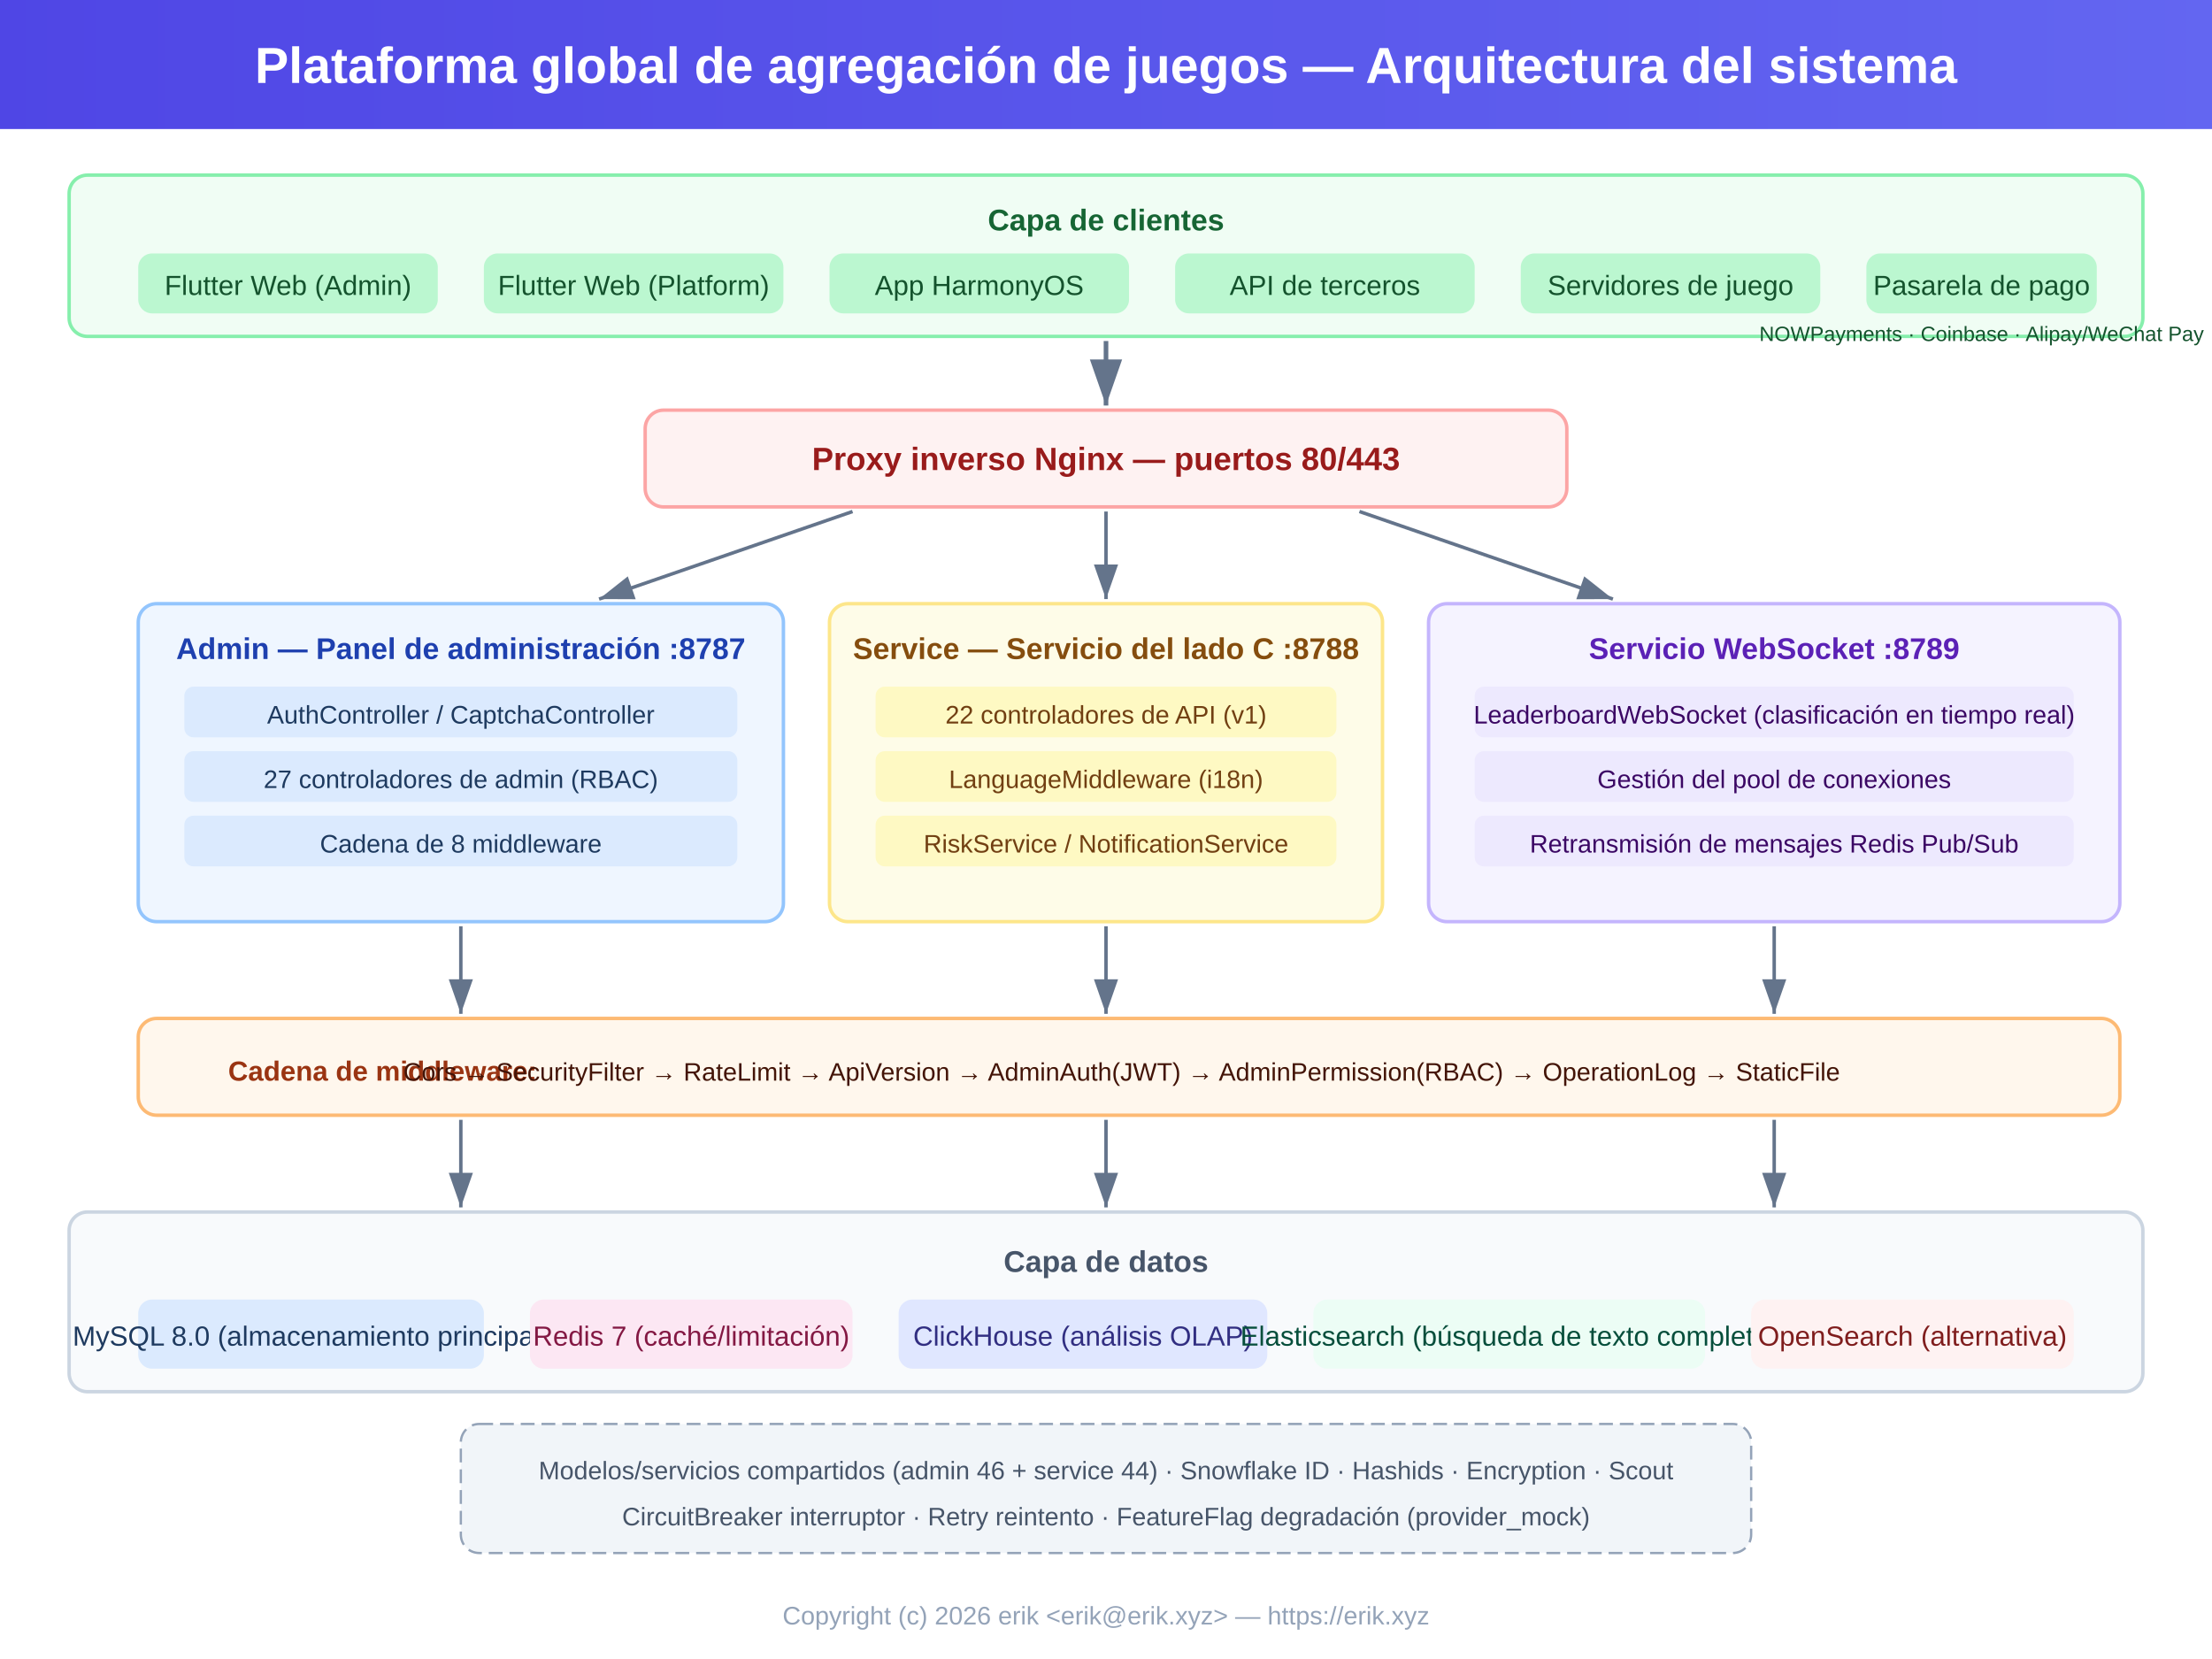
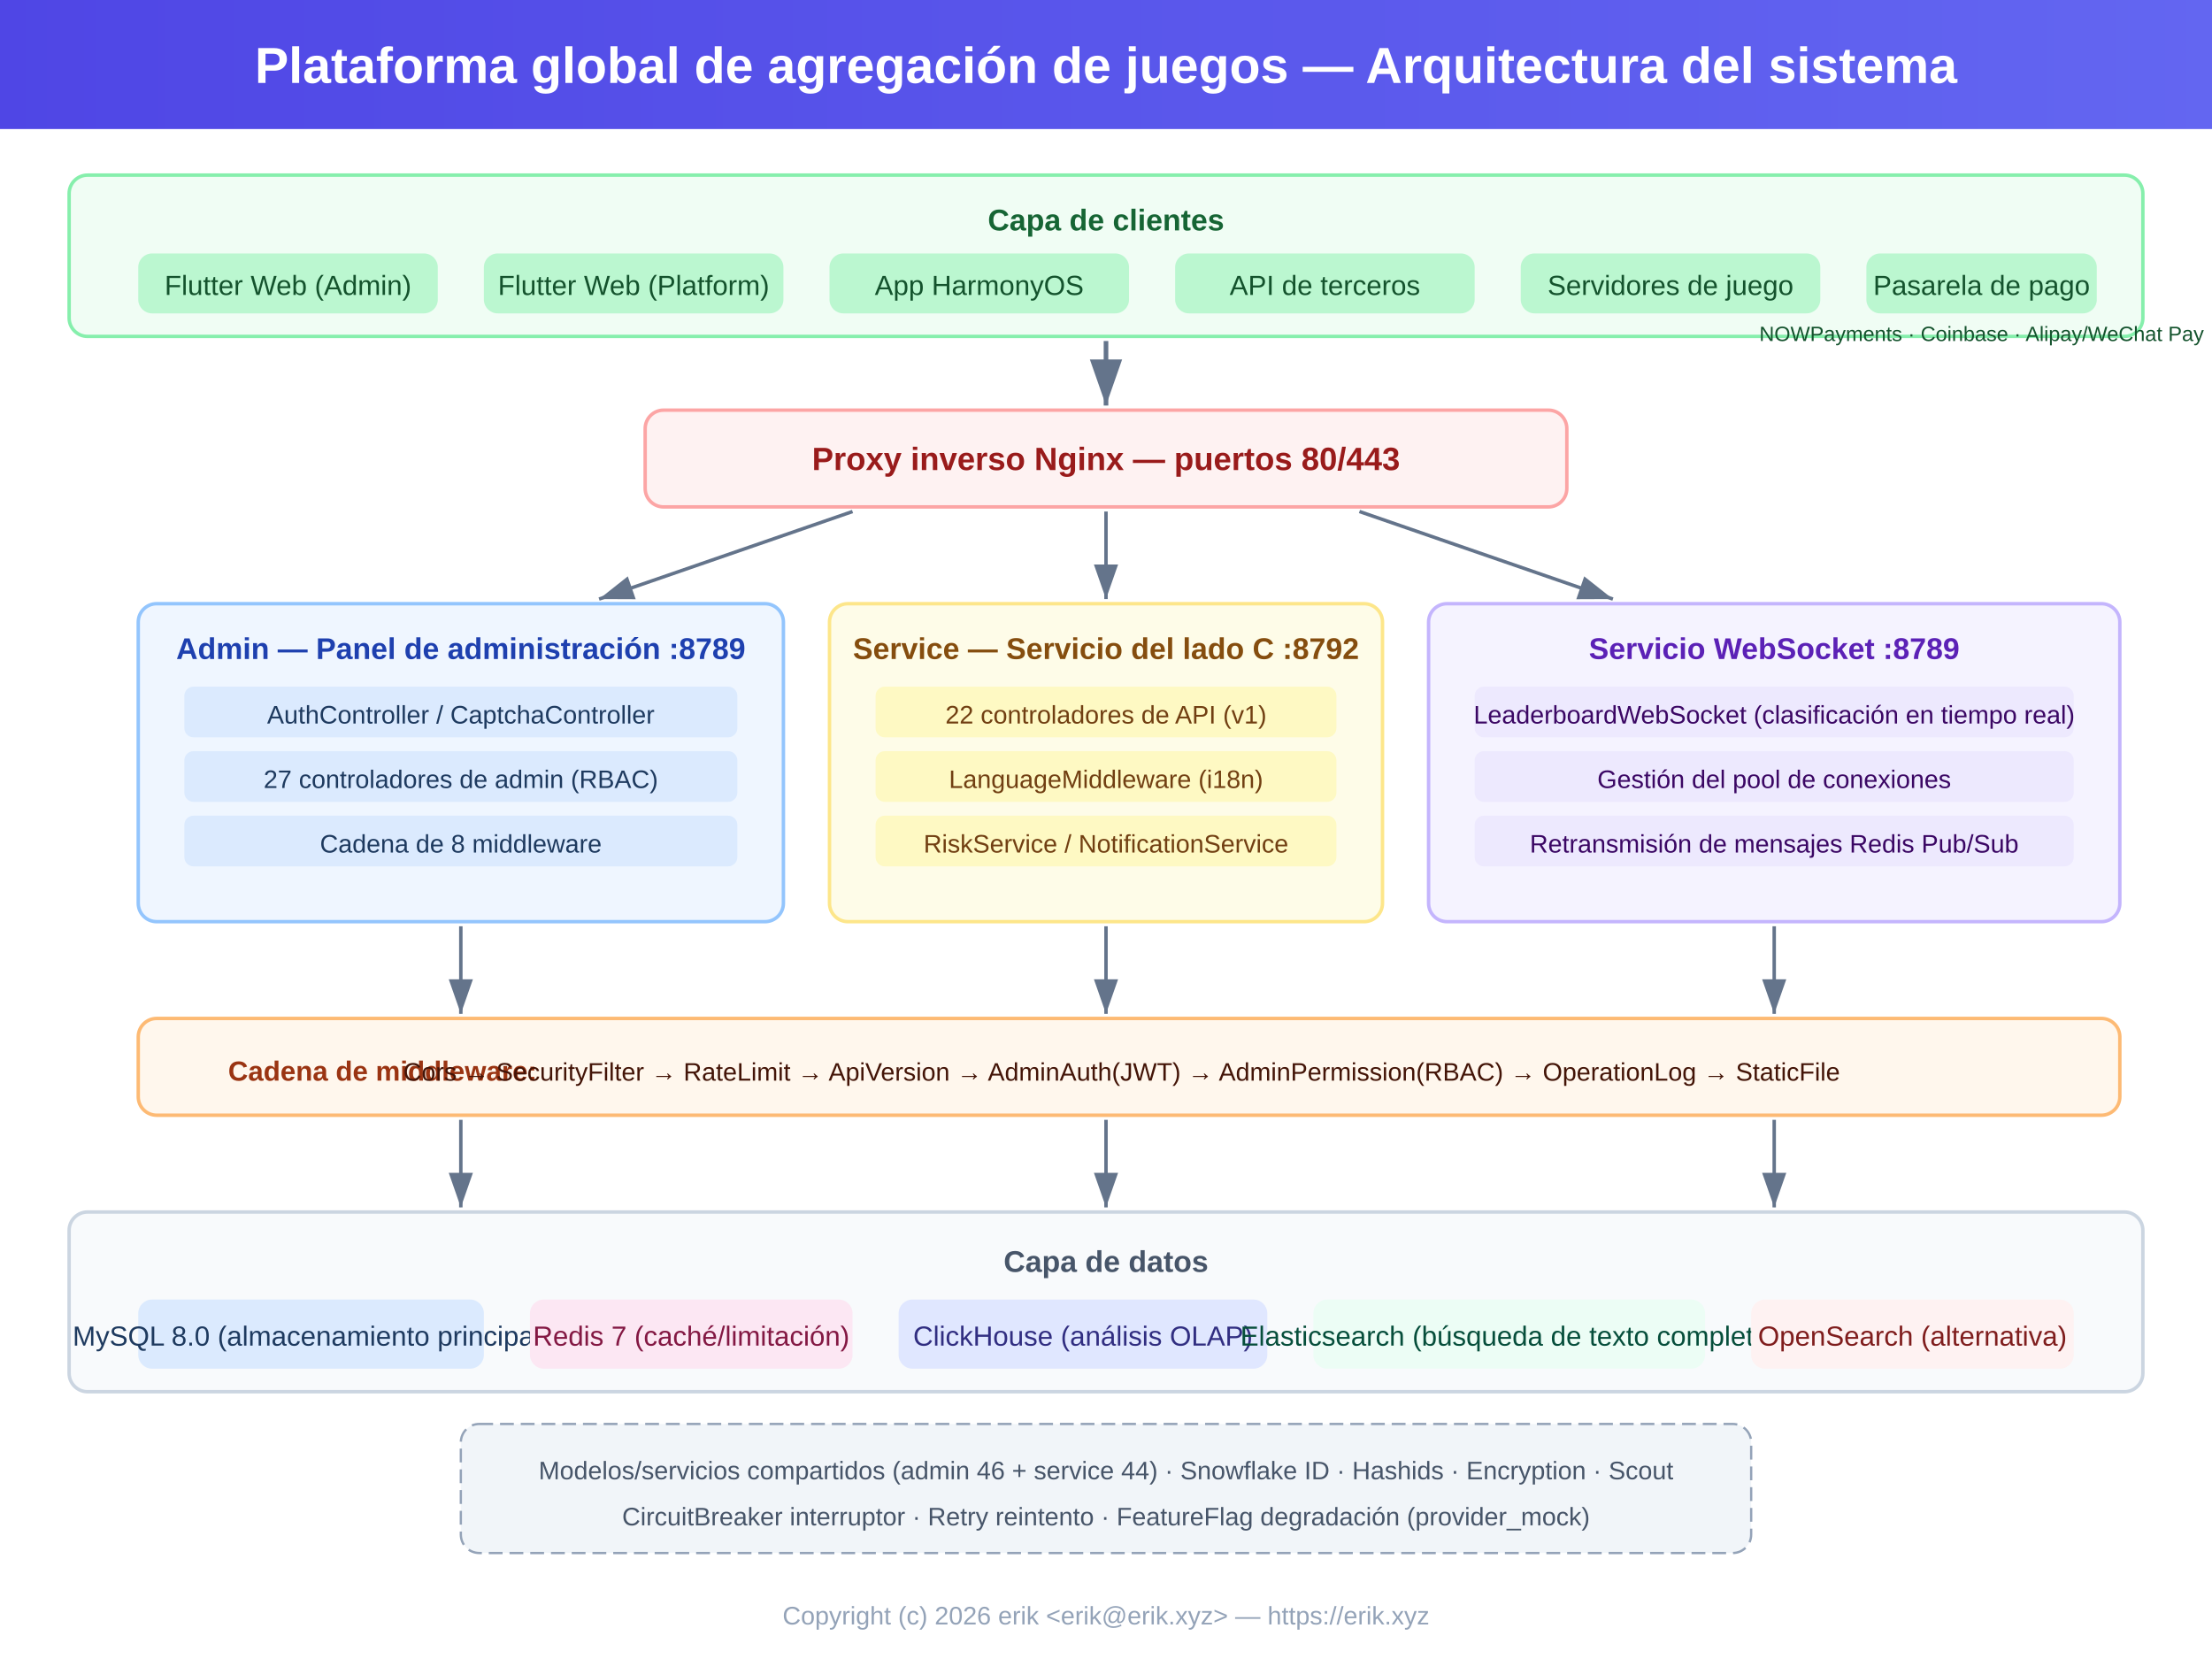
<svg xmlns="http://www.w3.org/2000/svg" viewBox="0 0 960 720" font-family="Arial, 'Noto Sans SC', 'Noto Sans', sans-serif">
  <defs>
    <marker id="arrow" markerWidth="10" markerHeight="7" refX="10" refY="3.5" orient="auto">
      <polygon points="0 0, 10 3.5, 0 7" fill="#64748b" />
    </marker>
    <linearGradient id="hdr" x1="0" y1="0" x2="1" y2="0">
      <stop offset="0%" stop-color="#4f46e5" />
      <stop offset="100%" stop-color="#6366f1" />
    </linearGradient>
  </defs>
  <rect width="960" height="720" fill="#ffffff" />
  <rect x="0" y="0" width="960" height="56" fill="url(#hdr)" />
  <text x="480" y="36" text-anchor="middle" fill="#fff" font-size="22" font-weight="bold">Plataforma global de agregación de juegos — Arquitectura del sistema</text>
  <rect x="30" y="76" width="900" height="70" rx="8" fill="#f0fdf4" stroke="#86efac" stroke-width="1.5" />
  <text x="480" y="100" text-anchor="middle" fill="#166534" font-size="13" font-weight="bold">Capa de clientes</text>
  <rect x="60" y="110" width="130" height="26" rx="6" fill="#bbf7d0" />
  <text x="125" y="128" text-anchor="middle" fill="#14532d" font-size="12">Flutter Web (Admin)</text>
  <rect x="210" y="110" width="130" height="26" rx="6" fill="#bbf7d0" />
  <text x="275" y="128" text-anchor="middle" fill="#14532d" font-size="12">Flutter Web (Platform)</text>
  <rect x="360" y="110" width="130" height="26" rx="6" fill="#bbf7d0" />
  <text x="425" y="128" text-anchor="middle" fill="#14532d" font-size="12">App HarmonyOS</text>
  <rect x="510" y="110" width="130" height="26" rx="6" fill="#bbf7d0" />
  <text x="575" y="128" text-anchor="middle" fill="#14532d" font-size="12">API de terceros</text>
  <rect x="660" y="110" width="130" height="26" rx="6" fill="#bbf7d0" />
  <text x="725" y="128" text-anchor="middle" fill="#14532d" font-size="12">Servidores de juego</text>
  <rect x="810" y="110" width="100" height="26" rx="6" fill="#bbf7d0" />
  <text x="860" y="128" text-anchor="middle" fill="#14532d" font-size="12">Pasarela de pago</text>
  <text x="860" y="148" text-anchor="middle" fill="#14532d" font-size="9">NOWPayments · Coinbase · Alipay/WeChat Pay</text>
  <line x1="480" y1="148" x2="480" y2="176" stroke="#64748b" stroke-width="2" marker-end="url(#arrow)" />
  <rect x="280" y="178" width="400" height="42" rx="8" fill="#fef2f2" stroke="#fca5a5" stroke-width="1.5" />
  <text x="480" y="204" text-anchor="middle" fill="#991b1b" font-size="14" font-weight="bold">Proxy inverso Nginx — puertos 80/443</text>
  <line x1="370" y1="222" x2="260" y2="260" stroke="#64748b" stroke-width="1.5" marker-end="url(#arrow)" />
  <line x1="480" y1="222" x2="480" y2="260" stroke="#64748b" stroke-width="1.5" marker-end="url(#arrow)" />
  <line x1="590" y1="222" x2="700" y2="260" stroke="#64748b" stroke-width="1.5" marker-end="url(#arrow)" />
  <rect x="60" y="262" width="280" height="138" rx="8" fill="#eff6ff" stroke="#93c5fd" stroke-width="1.5" />
-   <text x="200" y="286" text-anchor="middle" fill="#1e40af" font-size="13" font-weight="bold">Admin — Panel de administración :8787</text>
+   <text x="200" y="286" text-anchor="middle" fill="#1e40af" font-size="13" font-weight="bold">Admin — Panel de administración :8789</text>
  <rect x="80" y="298" width="240" height="22" rx="4" fill="#dbeafe" />
  <text x="200" y="314" text-anchor="middle" fill="#1e3a5f" font-size="11">AuthController / CaptchaController</text>
  <rect x="80" y="326" width="240" height="22" rx="4" fill="#dbeafe" />
  <text x="200" y="342" text-anchor="middle" fill="#1e3a5f" font-size="11">27 controladores de admin (RBAC)</text>
  <rect x="80" y="354" width="240" height="22" rx="4" fill="#dbeafe" />
  <text x="200" y="370" text-anchor="middle" fill="#1e3a5f" font-size="11">Cadena de 8 middleware</text>
  <rect x="360" y="262" width="240" height="138" rx="8" fill="#fefce8" stroke="#fde68a" stroke-width="1.5" />
-   <text x="480" y="286" text-anchor="middle" fill="#854d0e" font-size="13" font-weight="bold">Service — Servicio del lado C :8788</text>
+   <text x="480" y="286" text-anchor="middle" fill="#854d0e" font-size="13" font-weight="bold">Service — Servicio del lado C :8792</text>
  <rect x="380" y="298" width="200" height="22" rx="4" fill="#fef9c3" />
  <text x="480" y="314" text-anchor="middle" fill="#713f12" font-size="11">22 controladores de API (v1)</text>
  <rect x="380" y="326" width="200" height="22" rx="4" fill="#fef9c3" />
  <text x="480" y="342" text-anchor="middle" fill="#713f12" font-size="11">LanguageMiddleware (i18n)</text>
  <rect x="380" y="354" width="200" height="22" rx="4" fill="#fef9c3" />
  <text x="480" y="370" text-anchor="middle" fill="#713f12" font-size="11">RiskService / NotificationService</text>
  <rect x="620" y="262" width="300" height="138" rx="8" fill="#f5f3ff" stroke="#c4b5fd" stroke-width="1.5" />
  <text x="770" y="286" text-anchor="middle" fill="#5b21b6" font-size="13" font-weight="bold">Servicio WebSocket :8789</text>
  <rect x="640" y="298" width="260" height="22" rx="4" fill="#ede9fe" />
  <text x="770" y="314" text-anchor="middle" fill="#3b0764" font-size="11">LeaderboardWebSocket (clasificación en tiempo real)</text>
  <rect x="640" y="326" width="260" height="22" rx="4" fill="#ede9fe" />
  <text x="770" y="342" text-anchor="middle" fill="#3b0764" font-size="11">Gestión del pool de conexiones</text>
  <rect x="640" y="354" width="260" height="22" rx="4" fill="#ede9fe" />
  <text x="770" y="370" text-anchor="middle" fill="#3b0764" font-size="11">Retransmisión de mensajes Redis Pub/Sub</text>
  <line x1="200" y1="402" x2="200" y2="440" stroke="#64748b" stroke-width="1.5" marker-end="url(#arrow)" />
  <line x1="480" y1="402" x2="480" y2="440" stroke="#64748b" stroke-width="1.5" marker-end="url(#arrow)" />
  <line x1="770" y1="402" x2="770" y2="440" stroke="#64748b" stroke-width="1.5" marker-end="url(#arrow)" />
  <rect x="60" y="442" width="860" height="42" rx="8" fill="#fff7ed" stroke="#fdba74" stroke-width="1.5" />
  <text x="99" y="469" fill="#9a3412" font-size="12" font-weight="bold">Cadena de middleware:</text>
  <text x="175" y="469" fill="#431407" font-size="11">Cors → SecurityFilter → RateLimit → ApiVersion → AdminAuth(JWT) → AdminPermission(RBAC) → OperationLog → StaticFile</text>
  <line x1="200" y1="486" x2="200" y2="524" stroke="#64748b" stroke-width="1.5" marker-end="url(#arrow)" />
  <line x1="480" y1="486" x2="480" y2="524" stroke="#64748b" stroke-width="1.5" marker-end="url(#arrow)" />
  <line x1="770" y1="486" x2="770" y2="524" stroke="#64748b" stroke-width="1.5" marker-end="url(#arrow)" />
  <rect x="30" y="526" width="900" height="78" rx="8" fill="#f8fafc" stroke="#cbd5e1" stroke-width="1.5" />
  <text x="480" y="552" text-anchor="middle" fill="#475569" font-size="13" font-weight="bold">Capa de datos</text>
  <rect x="60" y="564" width="150" height="30" rx="6" fill="#dbeafe" />
  <text x="135" y="584" text-anchor="middle" fill="#1e3a5f" font-size="12">MySQL 8.0 (almacenamiento principal)</text>
  <rect x="230" y="564" width="140" height="30" rx="6" fill="#fce7f3" />
  <text x="300" y="584" text-anchor="middle" fill="#831843" font-size="12">Redis 7 (caché/limitación)</text>
  <rect x="390" y="564" width="160" height="30" rx="6" fill="#e0e7ff" />
  <text x="470" y="584" text-anchor="middle" fill="#312e81" font-size="12">ClickHouse (análisis OLAP)</text>
  <rect x="570" y="564" width="170" height="30" rx="6" fill="#ecfdf5" />
  <text x="655" y="584" text-anchor="middle" fill="#064e3b" font-size="12">Elasticsearch (búsqueda de texto completo)</text>
  <rect x="760" y="564" width="140" height="30" rx="6" fill="#fef2f2" />
  <text x="830" y="584" text-anchor="middle" fill="#7f1d1d" font-size="12">OpenSearch (alternativa)</text>
  <rect x="200" y="618" width="560" height="56" rx="8" fill="#f1f5f9" stroke="#94a3b8" stroke-width="1" stroke-dasharray="6,3" />
  <text x="480" y="642" text-anchor="middle" fill="#475569" font-size="11">Modelos/servicios compartidos (admin 46 + service 44) · Snowflake ID · Hashids · Encryption · Scout</text>
  <text x="480" y="662" text-anchor="middle" fill="#475569" font-size="11">CircuitBreaker interruptor · Retry reintento · FeatureFlag degradación (provider_mock)</text>
  <text x="480" y="705" text-anchor="middle" fill="#94a3b8" font-size="11">Copyright (c) 2026 erik &lt;erik@erik.xyz&gt; — https://erik.xyz</text>
</svg>
